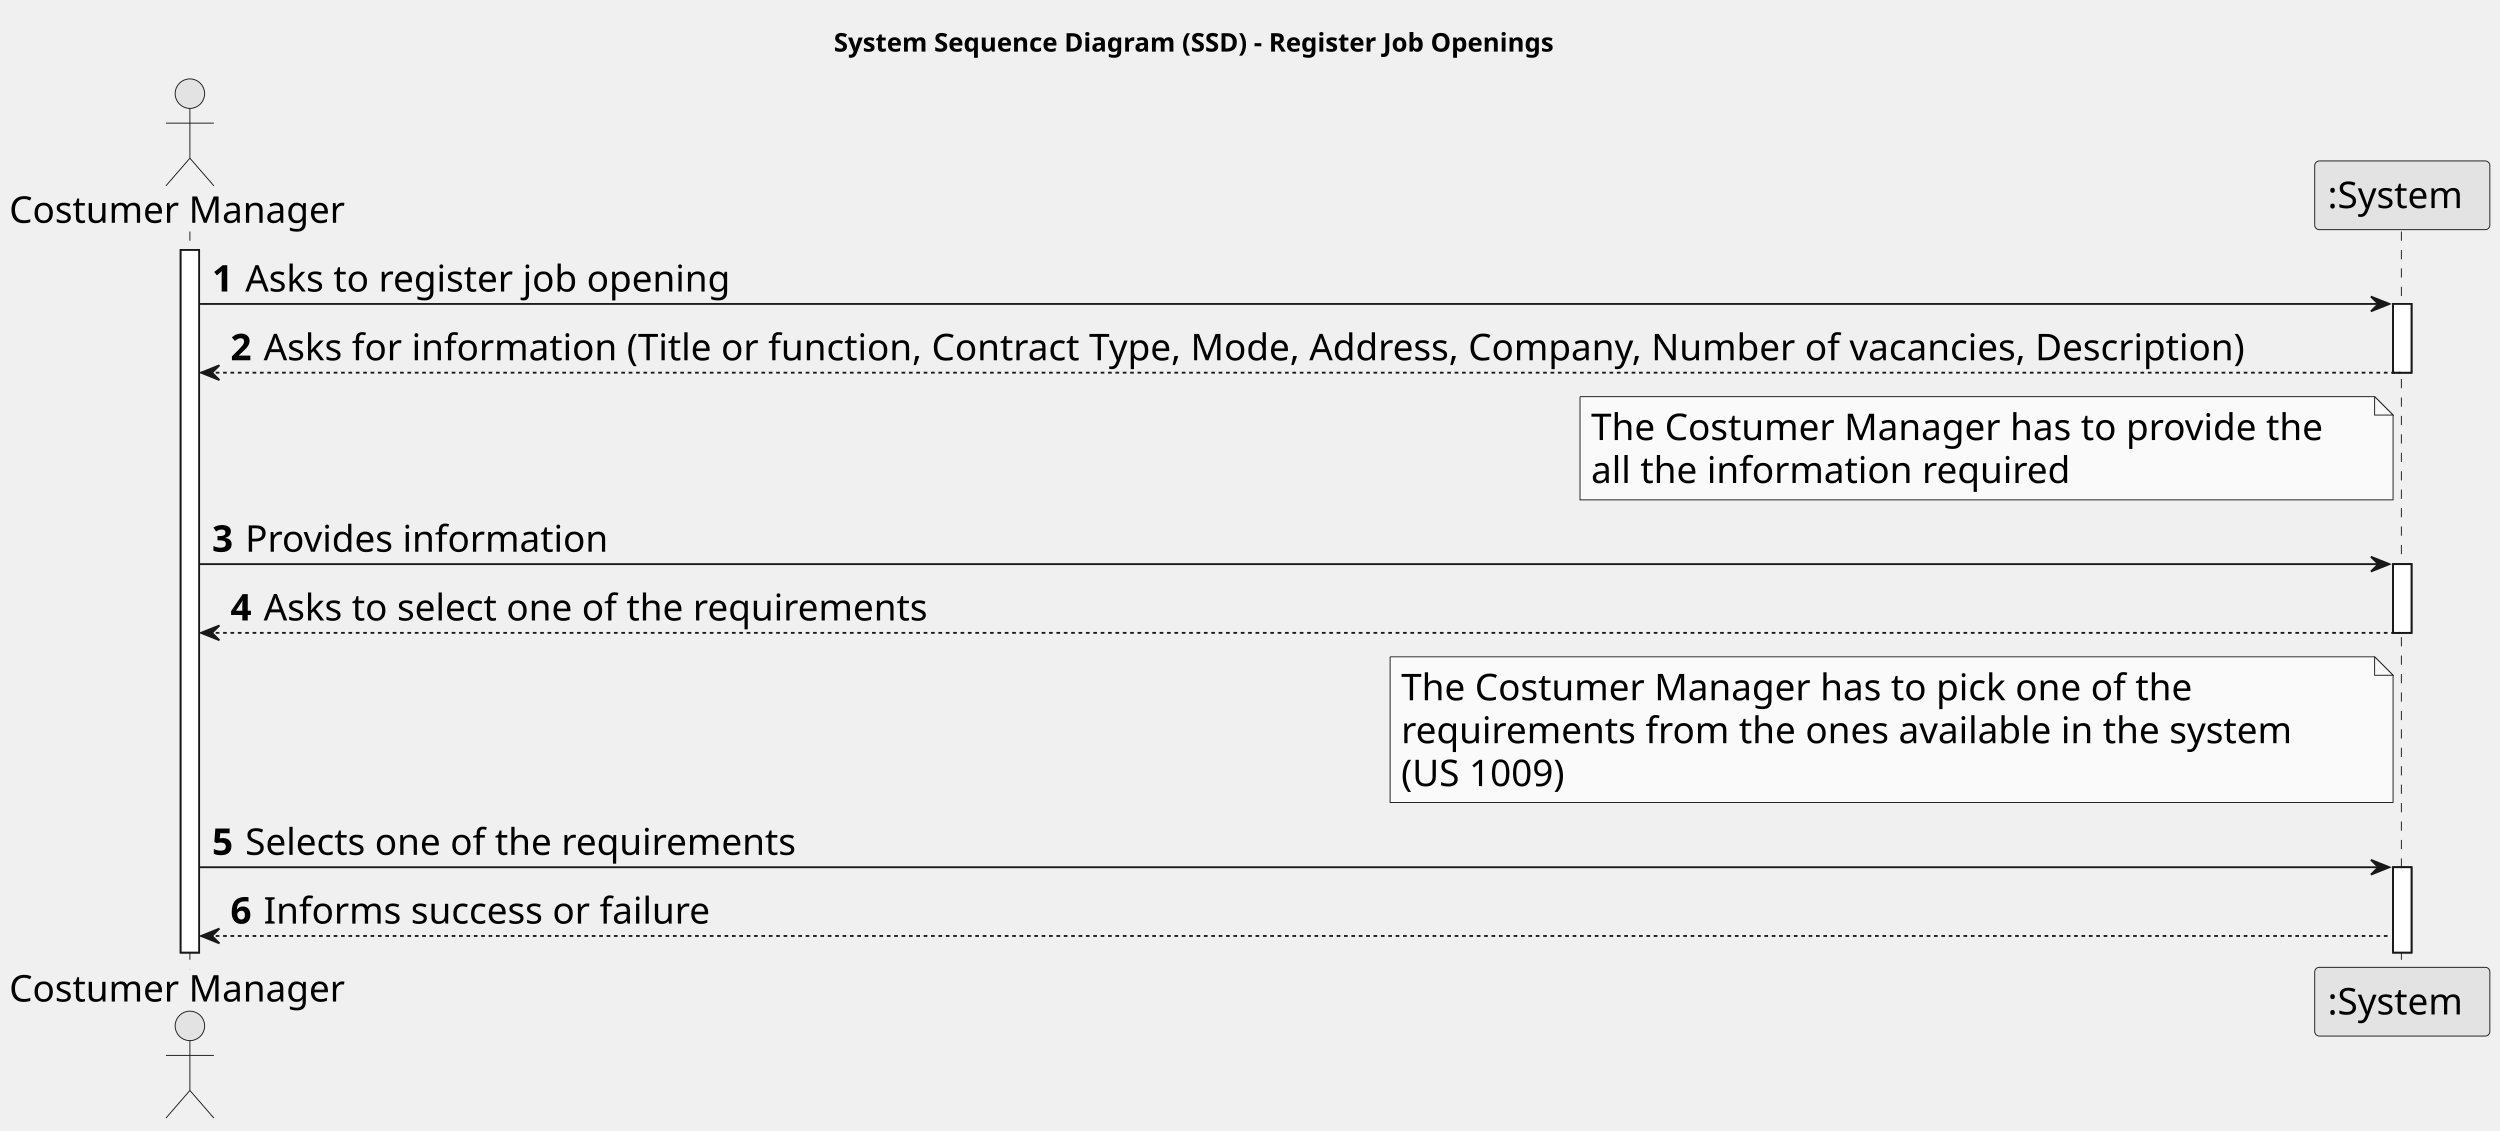
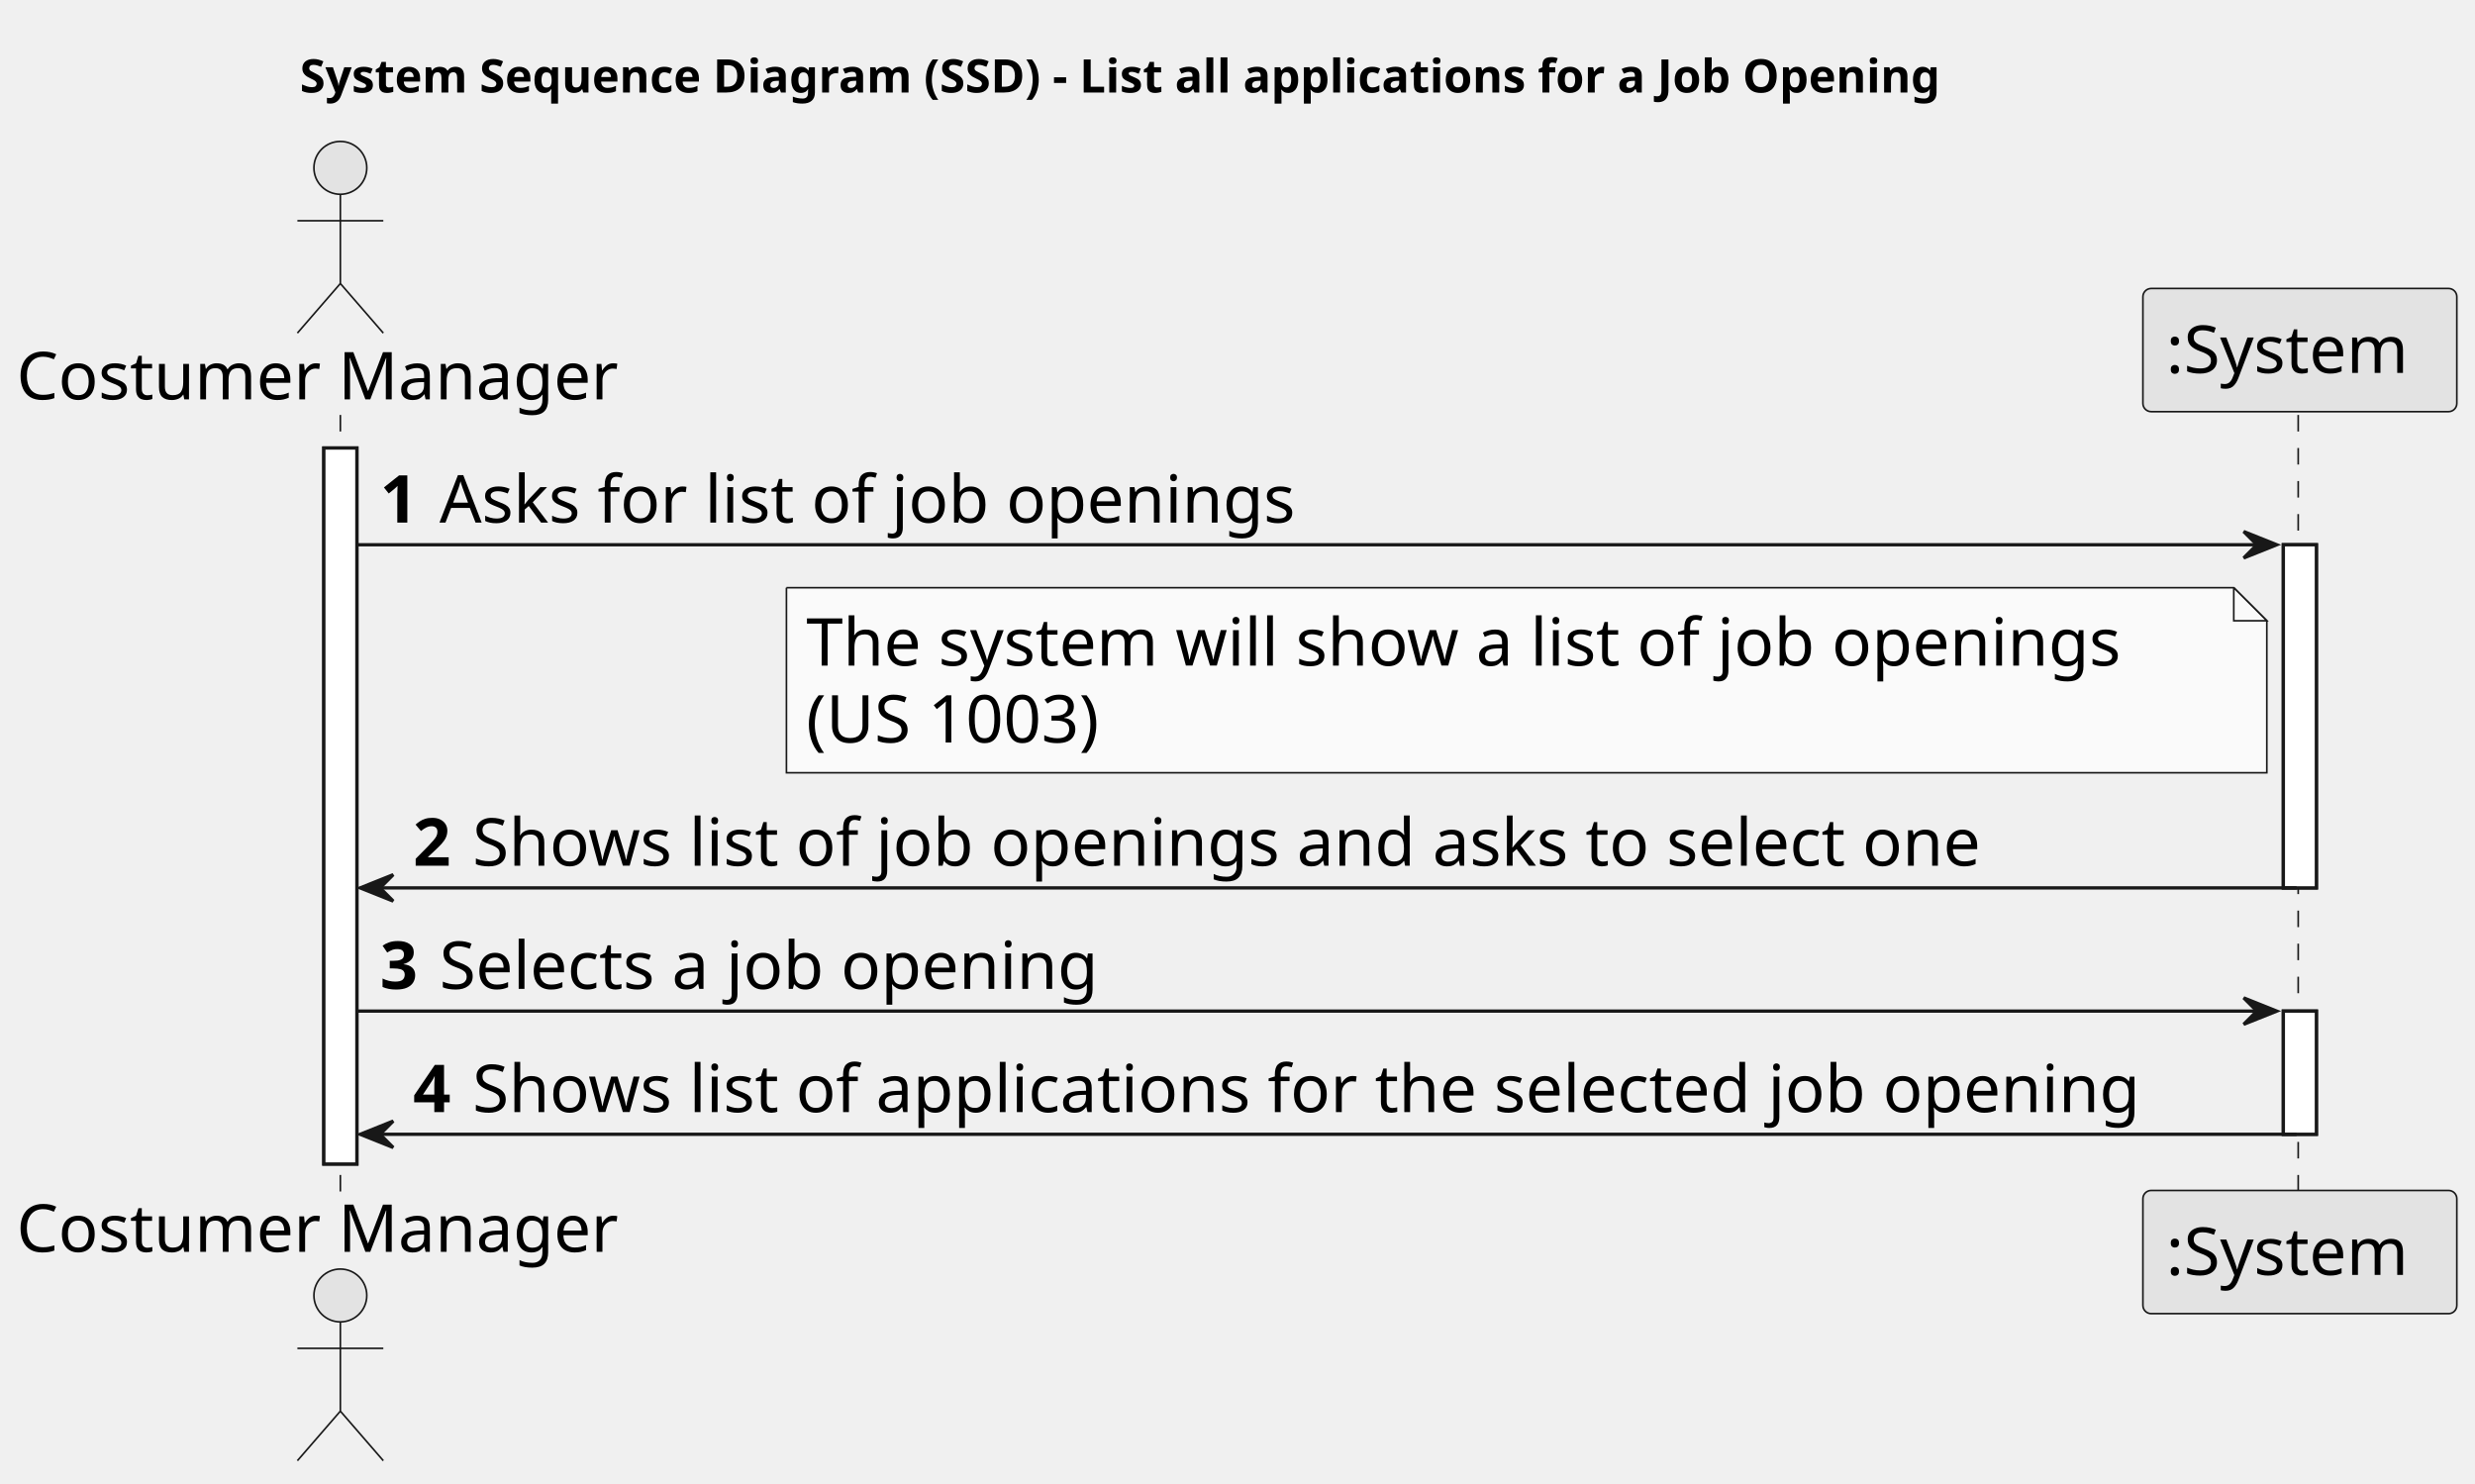
- <svg xmlns="http://www.w3.org/2000/svg" contentStyleType="text/css" height="613px" preserveAspectRatio="none" style="width:1356px;height:613px;background:#FFFFFF;" version="1.1" viewBox="0 0 1356 613" width="1356px" zoomAndPan="magnify">
+ <svg xmlns="http://www.w3.org/2000/svg" contentStyleType="text/css" height="449px" preserveAspectRatio="none" style="width:749px;height:449px;background:#FFFFFF;" version="1.1" viewBox="0 0 749 449" width="749px" zoomAndPan="magnify">
  <defs />
  <g>
-     <text fill="#000000" font-family="sans-serif" font-size="14" font-weight="bold" lengthAdjust="spacing" textLength="450" x="452.25" y="27.995">System Sequence Diagram (SSD) - Register Job Openings</text>
-     <rect fill="#FFFFFF" height="381.094" style="stroke:#181818;stroke-width:1.0;" width="10" x="98" y="135.578" />
-     <rect fill="#FFFFFF" height="37.281" style="stroke:#181818;stroke-width:1.0;" width="10" x="1298" y="164.859" />
-     <rect fill="#FFFFFF" height="37.281" style="stroke:#181818;stroke-width:1.0;" width="10" x="1298" y="305.984" />
-     <rect fill="#FFFFFF" height="46.281" style="stroke:#181818;stroke-width:1.0;" width="10" x="1298" y="470.391" />
-     <line style="stroke:#181818;stroke-width:0.5;stroke-dasharray:5.0,5.0;" x1="103" x2="103" y1="125.578" y2="525.672" />
-     <line style="stroke:#181818;stroke-width:0.5;stroke-dasharray:5.0,5.0;" x1="1302.5" x2="1302.5" y1="125.578" y2="525.672" />
+     <text fill="#000000" font-family="sans-serif" font-size="14" font-weight="bold" lengthAdjust="spacing" textLength="566" x="90.75" y="27.995">System Sequence Diagram (SSD) - List all applications for a Job Opening</text>
+     <rect fill="#FFFFFF" height="216.688" style="stroke:#181818;stroke-width:1.0;" width="10" x="98" y="135.578" />
+     <rect fill="#FFFFFF" height="103.844" style="stroke:#181818;stroke-width:1.0;" width="10" x="691" y="164.859" />
+     <rect fill="#FFFFFF" height="37.281" style="stroke:#181818;stroke-width:1.0;" width="10" x="691" y="305.984" />
+     <line style="stroke:#181818;stroke-width:0.5;stroke-dasharray:5.0,5.0;" x1="103" x2="103" y1="125.578" y2="361.266" />
+     <line style="stroke:#181818;stroke-width:0.5;stroke-dasharray:5.0,5.0;" x1="695.5" x2="695.5" y1="125.578" y2="361.266" />
    <text fill="#000000" font-family="sans-serif" font-size="20" lengthAdjust="spacing" textLength="190" x="5" y="120.861">Costumer Manager</text>
    <ellipse cx="103" cy="50.797" fill="#E3E3E3" rx="8" ry="8" style="stroke:#181818;stroke-width:0.5;" />
    <path d="M103,58.797 L103,85.797 M90,66.797 L116,66.797 M103,85.797 L90,100.797 M103,85.797 L116,100.797 " fill="none" style="stroke:#181818;stroke-width:0.5;" />
-     <text fill="#000000" font-family="sans-serif" font-size="20" lengthAdjust="spacing" textLength="190" x="5" y="543.236">Costumer Manager</text>
-     <ellipse cx="103" cy="556.453" fill="#E3E3E3" rx="8" ry="8" style="stroke:#181818;stroke-width:0.5;" />
-     <path d="M103,564.453 L103,591.453 M90,572.453 L116,572.453 M103,591.453 L90,606.453 M103,591.453 L116,606.453 " fill="none" style="stroke:#181818;stroke-width:0.5;" />
-     <rect fill="#E3E3E3" height="37.281" rx="2.5" ry="2.5" style="stroke:#181818;stroke-width:0.5;" width="95" x="1255.5" y="87.297" />
-     <text fill="#000000" font-family="sans-serif" font-size="20" lengthAdjust="spacing" textLength="81" x="1262.5" y="112.861">:System</text>
-     <rect fill="#E3E3E3" height="37.281" rx="2.5" ry="2.5" style="stroke:#181818;stroke-width:0.5;" width="95" x="1255.5" y="524.672" />
-     <text fill="#000000" font-family="sans-serif" font-size="20" lengthAdjust="spacing" textLength="81" x="1262.5" y="550.236">:System</text>
-     <rect fill="#FFFFFF" height="381.094" style="stroke:#181818;stroke-width:1.0;" width="10" x="98" y="135.578" />
-     <rect fill="#FFFFFF" height="37.281" style="stroke:#181818;stroke-width:1.0;" width="10" x="1298" y="164.859" />
-     <rect fill="#FFFFFF" height="37.281" style="stroke:#181818;stroke-width:1.0;" width="10" x="1298" y="305.984" />
-     <rect fill="#FFFFFF" height="46.281" style="stroke:#181818;stroke-width:1.0;" width="10" x="1298" y="470.391" />
-     <polygon fill="#181818" points="1286,160.859,1296,164.859,1286,168.859,1290,164.859" style="stroke:#181818;stroke-width:1.0;" />
-     <line style="stroke:#181818;stroke-width:1.0;" x1="108" x2="1292" y1="164.859" y2="164.859" />
+     <text fill="#000000" font-family="sans-serif" font-size="20" lengthAdjust="spacing" textLength="190" x="5" y="378.83">Costumer Manager</text>
+     <ellipse cx="103" cy="392.047" fill="#E3E3E3" rx="8" ry="8" style="stroke:#181818;stroke-width:0.5;" />
+     <path d="M103,400.047 L103,427.047 M90,408.047 L116,408.047 M103,427.047 L90,442.047 M103,427.047 L116,442.047 " fill="none" style="stroke:#181818;stroke-width:0.5;" />
+     <rect fill="#E3E3E3" height="37.281" rx="2.5" ry="2.5" style="stroke:#181818;stroke-width:0.5;" width="95" x="648.5" y="87.297" />
+     <text fill="#000000" font-family="sans-serif" font-size="20" lengthAdjust="spacing" textLength="81" x="655.5" y="112.861">:System</text>
+     <rect fill="#E3E3E3" height="37.281" rx="2.5" ry="2.5" style="stroke:#181818;stroke-width:0.5;" width="95" x="648.5" y="360.266" />
+     <text fill="#000000" font-family="sans-serif" font-size="20" lengthAdjust="spacing" textLength="81" x="655.5" y="385.83">:System</text>
+     <rect fill="#FFFFFF" height="216.688" style="stroke:#181818;stroke-width:1.0;" width="10" x="98" y="135.578" />
+     <rect fill="#FFFFFF" height="103.844" style="stroke:#181818;stroke-width:1.0;" width="10" x="691" y="164.859" />
+     <rect fill="#FFFFFF" height="37.281" style="stroke:#181818;stroke-width:1.0;" width="10" x="691" y="305.984" />
+     <polygon fill="#181818" points="679,160.859,689,164.859,679,168.859,683,164.859" style="stroke:#181818;stroke-width:1.0;" />
+     <line style="stroke:#181818;stroke-width:1.0;" x1="108" x2="685" y1="164.859" y2="164.859" />
    <text fill="#000000" font-family="sans-serif" font-size="20" font-weight="bold" lengthAdjust="spacing" textLength="14" x="115" y="158.143">1</text>
-     <text fill="#000000" font-family="sans-serif" font-size="20" lengthAdjust="spacing" textLength="280" x="133" y="158.143">Asks to register job opening</text>
-     <polygon fill="#181818" points="119,198.141,109,202.141,119,206.141,115,202.141" style="stroke:#181818;stroke-width:1.0;" />
-     <line style="stroke:#181818;stroke-width:1.0;stroke-dasharray:2.0,2.0;" x1="113" x2="1302" y1="202.141" y2="202.141" />
-     <text fill="#000000" font-family="sans-serif" font-size="20" font-weight="bold" lengthAdjust="spacing" textLength="14" x="125" y="195.424">2</text>
-     <text fill="#000000" font-family="sans-serif" font-size="20" lengthAdjust="spacing" textLength="1148" x="143" y="195.424">Asks for information (Title or function, Contract Type, Mode, Address, Company, Number of vacancies, Description)</text>
-     <path d="M857,215.141 L857,271.141 L1298,271.141 L1298,225.141 L1288,215.141 L857,215.141 " fill="#FAFAFA" style="stroke:#181818;stroke-width:0.5;" />
-     <path d="M1288,215.141 L1288,225.141 L1298,225.141 L1288,215.141 " fill="#FAFAFA" style="stroke:#181818;stroke-width:0.5;" />
-     <text fill="#000000" font-family="sans-serif" font-size="20" lengthAdjust="spacing" textLength="420" x="863" y="238.705">The Costumer Manager has to provide the</text>
-     <text fill="#000000" font-family="sans-serif" font-size="20" lengthAdjust="spacing" textLength="277" x="863" y="261.986">all the information required</text>
-     <polygon fill="#181818" points="1286,301.984,1296,305.984,1286,309.984,1290,305.984" style="stroke:#181818;stroke-width:1.0;" />
-     <line style="stroke:#181818;stroke-width:1.0;" x1="108" x2="1292" y1="305.984" y2="305.984" />
+     <text fill="#000000" font-family="sans-serif" font-size="20" lengthAdjust="spacing" textLength="275" x="133" y="158.143">Asks for list of job openings</text>
+     <path d="M238,177.859 L238,233.859 L686,233.859 L686,187.859 L676,177.859 L238,177.859 " fill="#FAFAFA" style="stroke:#181818;stroke-width:0.5;" />
+     <path d="M676,177.859 L676,187.859 L686,187.859 L676,177.859 " fill="#FAFAFA" style="stroke:#181818;stroke-width:0.5;" />
+     <text fill="#000000" font-family="sans-serif" font-size="20" lengthAdjust="spacing" textLength="427" x="244" y="201.424">The system will show a list of job openings</text>
+     <text fill="#000000" font-family="sans-serif" font-size="20" lengthAdjust="spacing" textLength="102" x="244" y="224.705">(US 1003)</text>
+     <polygon fill="#181818" points="119,264.703,109,268.703,119,272.703,115,268.703" style="stroke:#181818;stroke-width:1.0;" />
+     <line style="stroke:#181818;stroke-width:1.0;" x1="113" x2="695" y1="268.703" y2="268.703" />
+     <text fill="#000000" font-family="sans-serif" font-size="20" font-weight="bold" lengthAdjust="spacing" textLength="14" x="125" y="261.986">2</text>
+     <text fill="#000000" font-family="sans-serif" font-size="20" lengthAdjust="spacing" textLength="489" x="143" y="261.986">Shows list of job openings and asks to select one</text>
+     <polygon fill="#181818" points="679,301.984,689,305.984,679,309.984,683,305.984" style="stroke:#181818;stroke-width:1.0;" />
+     <line style="stroke:#181818;stroke-width:1.0;" x1="108" x2="685" y1="305.984" y2="305.984" />
    <text fill="#000000" font-family="sans-serif" font-size="20" font-weight="bold" lengthAdjust="spacing" textLength="14" x="115" y="299.268">3</text>
-     <text fill="#000000" font-family="sans-serif" font-size="20" lengthAdjust="spacing" textLength="207" x="133" y="299.268">Provides information</text>
+     <text fill="#000000" font-family="sans-serif" font-size="20" lengthAdjust="spacing" textLength="215" x="133" y="299.268">Selects a job opening</text>
    <polygon fill="#181818" points="119,339.266,109,343.266,119,347.266,115,343.266" style="stroke:#181818;stroke-width:1.0;" />
-     <line style="stroke:#181818;stroke-width:1.0;stroke-dasharray:2.0,2.0;" x1="113" x2="1302" y1="343.266" y2="343.266" />
+     <line style="stroke:#181818;stroke-width:1.0;" x1="113" x2="695" y1="343.266" y2="343.266" />
    <text fill="#000000" font-family="sans-serif" font-size="20" font-weight="bold" lengthAdjust="spacing" textLength="14" x="125" y="336.549">4</text>
-     <text fill="#000000" font-family="sans-serif" font-size="20" lengthAdjust="spacing" textLength="385" x="143" y="336.549">Asks to select one of the requirements</text>
-     <path d="M754,356.266 L754,435.266 L1298,435.266 L1298,366.266 L1288,356.266 L754,356.266 " fill="#FAFAFA" style="stroke:#181818;stroke-width:0.5;" />
-     <path d="M1288,356.266 L1288,366.266 L1298,366.266 L1288,356.266 " fill="#FAFAFA" style="stroke:#181818;stroke-width:0.5;" />
-     <text fill="#000000" font-family="sans-serif" font-size="20" lengthAdjust="spacing" textLength="455" x="760" y="379.83">The Costumer Manager has to pick one of the</text>
-     <text fill="#000000" font-family="sans-serif" font-size="20" lengthAdjust="spacing" textLength="517" x="760" y="403.111">requirements from the ones available in the system</text>
-     <text fill="#000000" font-family="sans-serif" font-size="20" lengthAdjust="spacing" textLength="102" x="760" y="426.393">(US 1009)</text>
-     <polygon fill="#181818" points="1286,466.391,1296,470.391,1286,474.391,1290,470.391" style="stroke:#181818;stroke-width:1.0;" />
-     <line style="stroke:#181818;stroke-width:1.0;" x1="108" x2="1292" y1="470.391" y2="470.391" />
-     <text fill="#000000" font-family="sans-serif" font-size="20" font-weight="bold" lengthAdjust="spacing" textLength="14" x="115" y="463.674">5</text>
-     <text fill="#000000" font-family="sans-serif" font-size="20" lengthAdjust="spacing" textLength="320" x="133" y="463.674">Selects one of the requirements</text>
-     <polygon fill="#181818" points="119,503.672,109,507.672,119,511.672,115,507.672" style="stroke:#181818;stroke-width:1.0;" />
-     <line style="stroke:#181818;stroke-width:1.0;stroke-dasharray:2.0,2.0;" x1="113" x2="1297" y1="507.672" y2="507.672" />
-     <text fill="#000000" font-family="sans-serif" font-size="20" font-weight="bold" lengthAdjust="spacing" textLength="14" x="125" y="500.955">6</text>
-     <text fill="#000000" font-family="sans-serif" font-size="20" lengthAdjust="spacing" textLength="255" x="143" y="500.955">Informs success or failure</text>
+     <text fill="#000000" font-family="sans-serif" font-size="20" lengthAdjust="spacing" textLength="541" x="143" y="336.549">Shows list of applications for the selected job opening</text>
  </g>
</svg>
